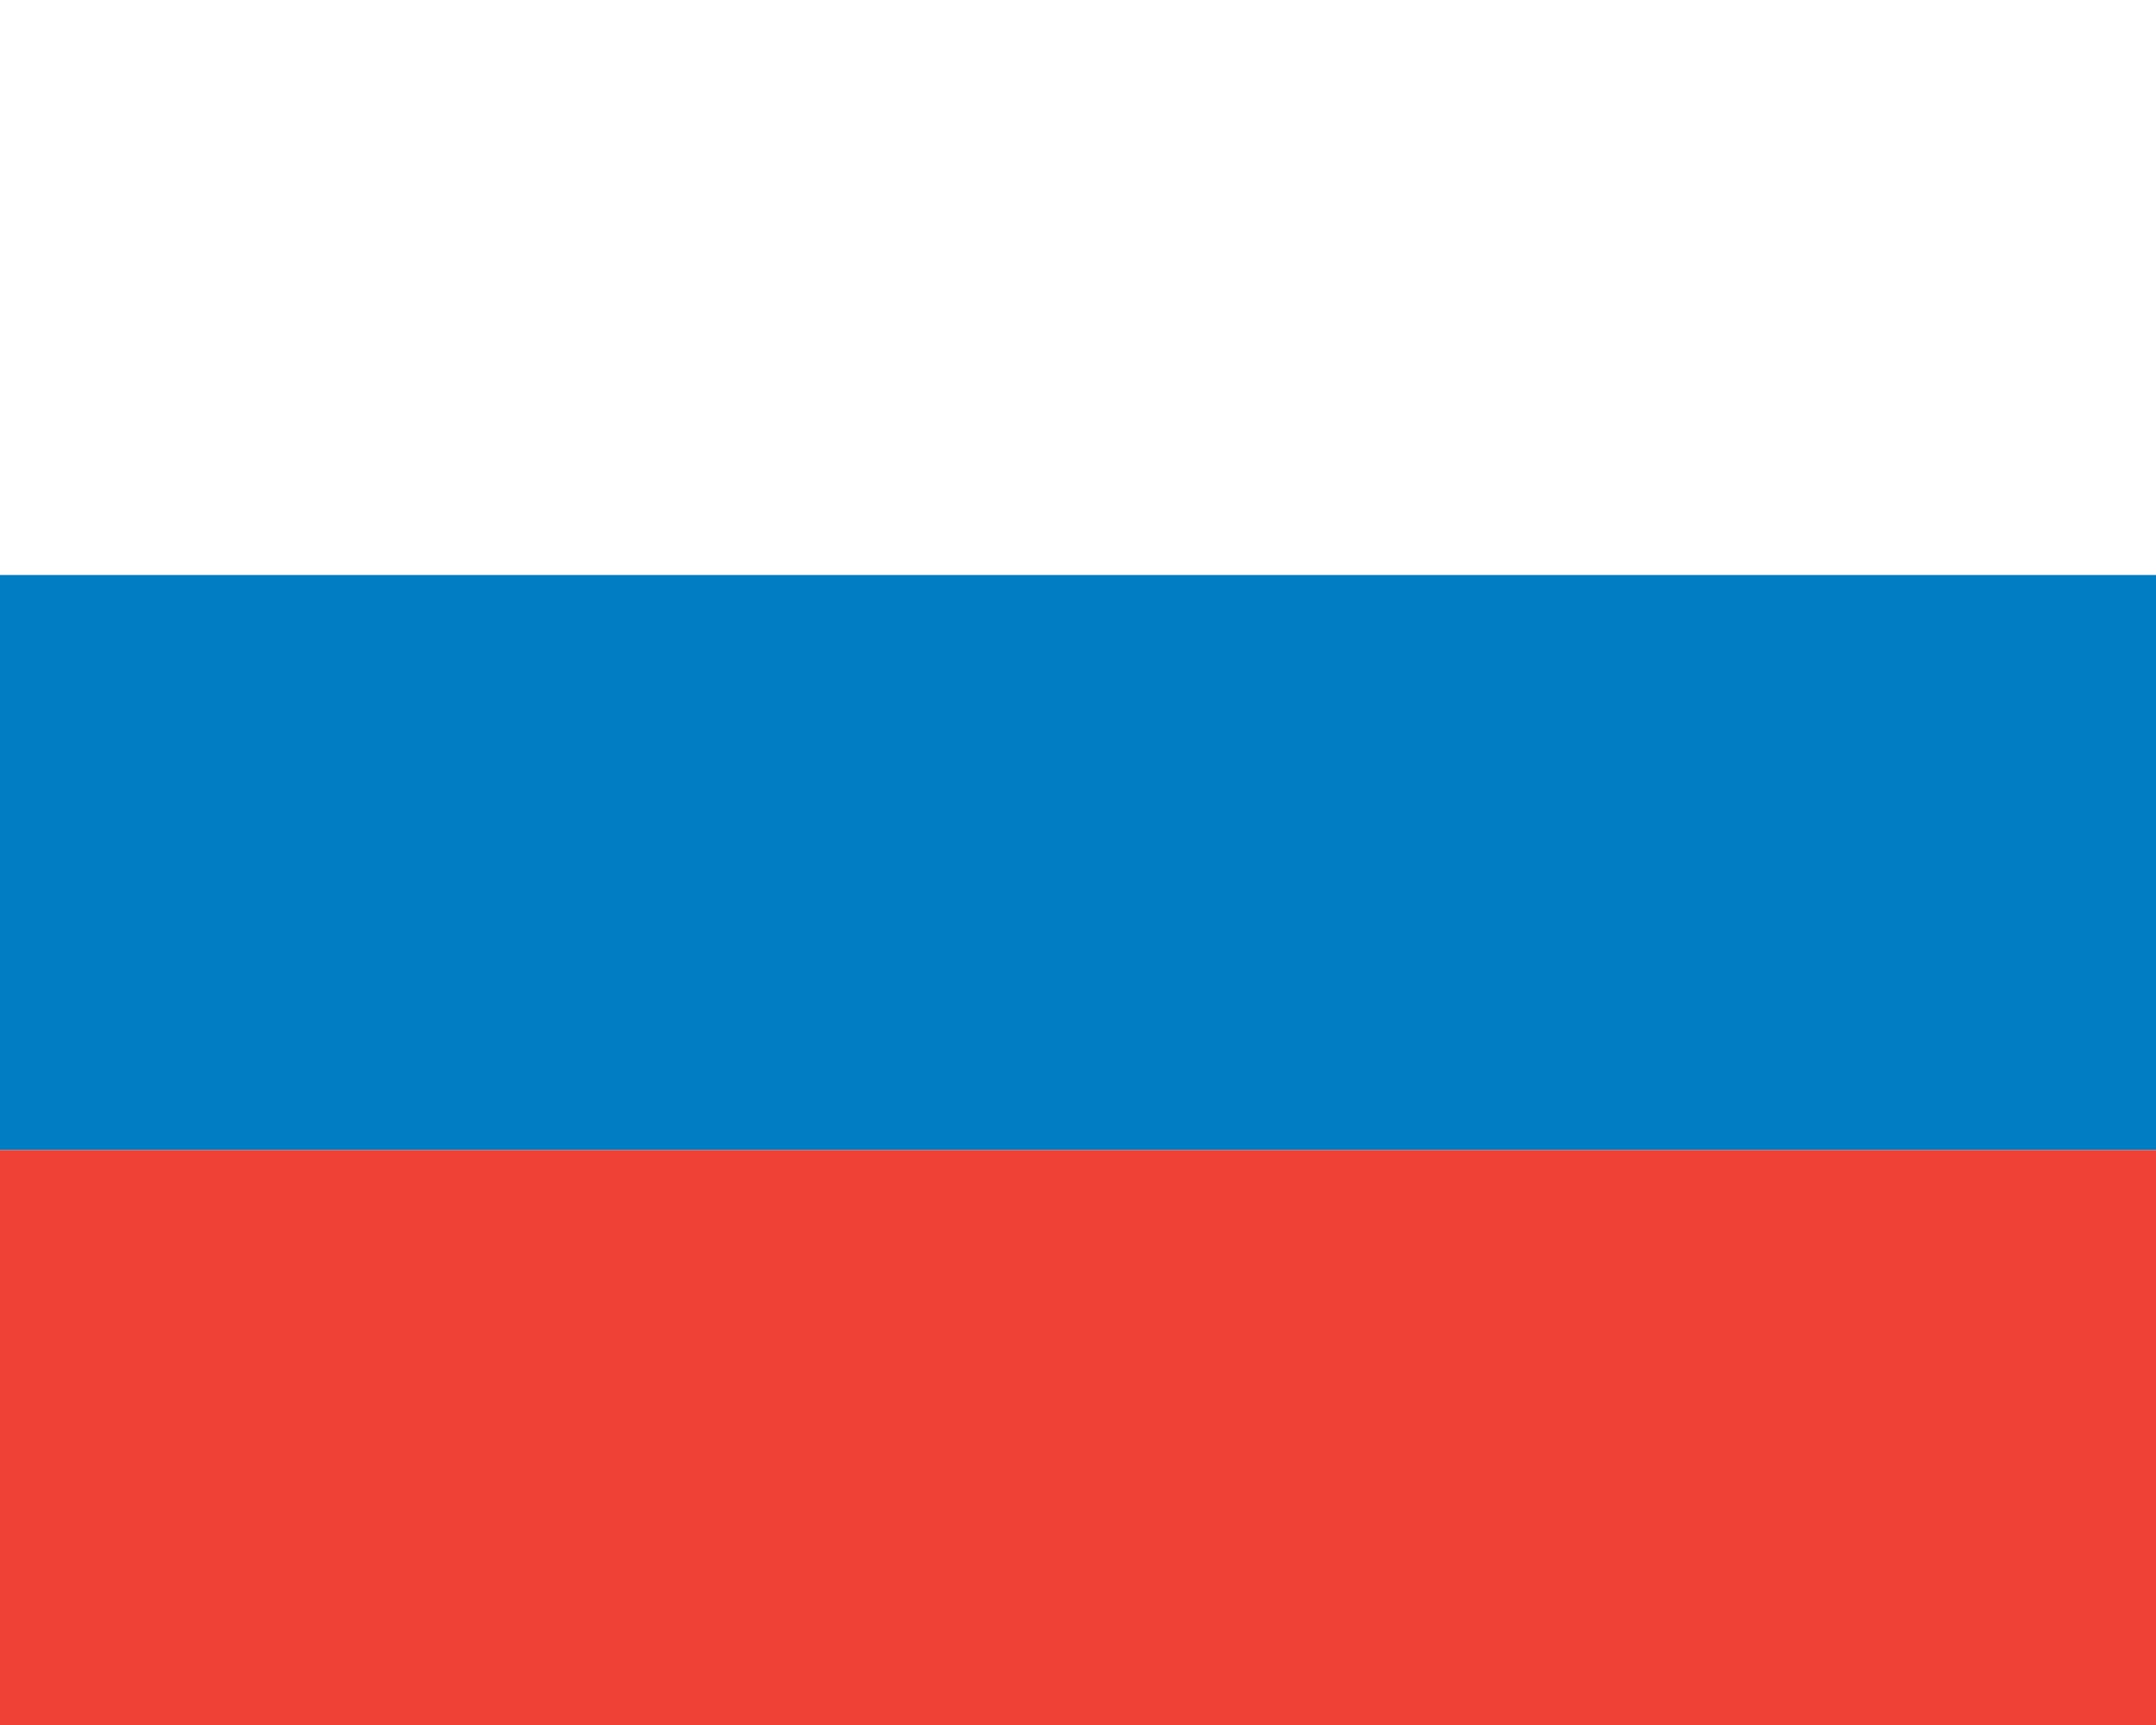
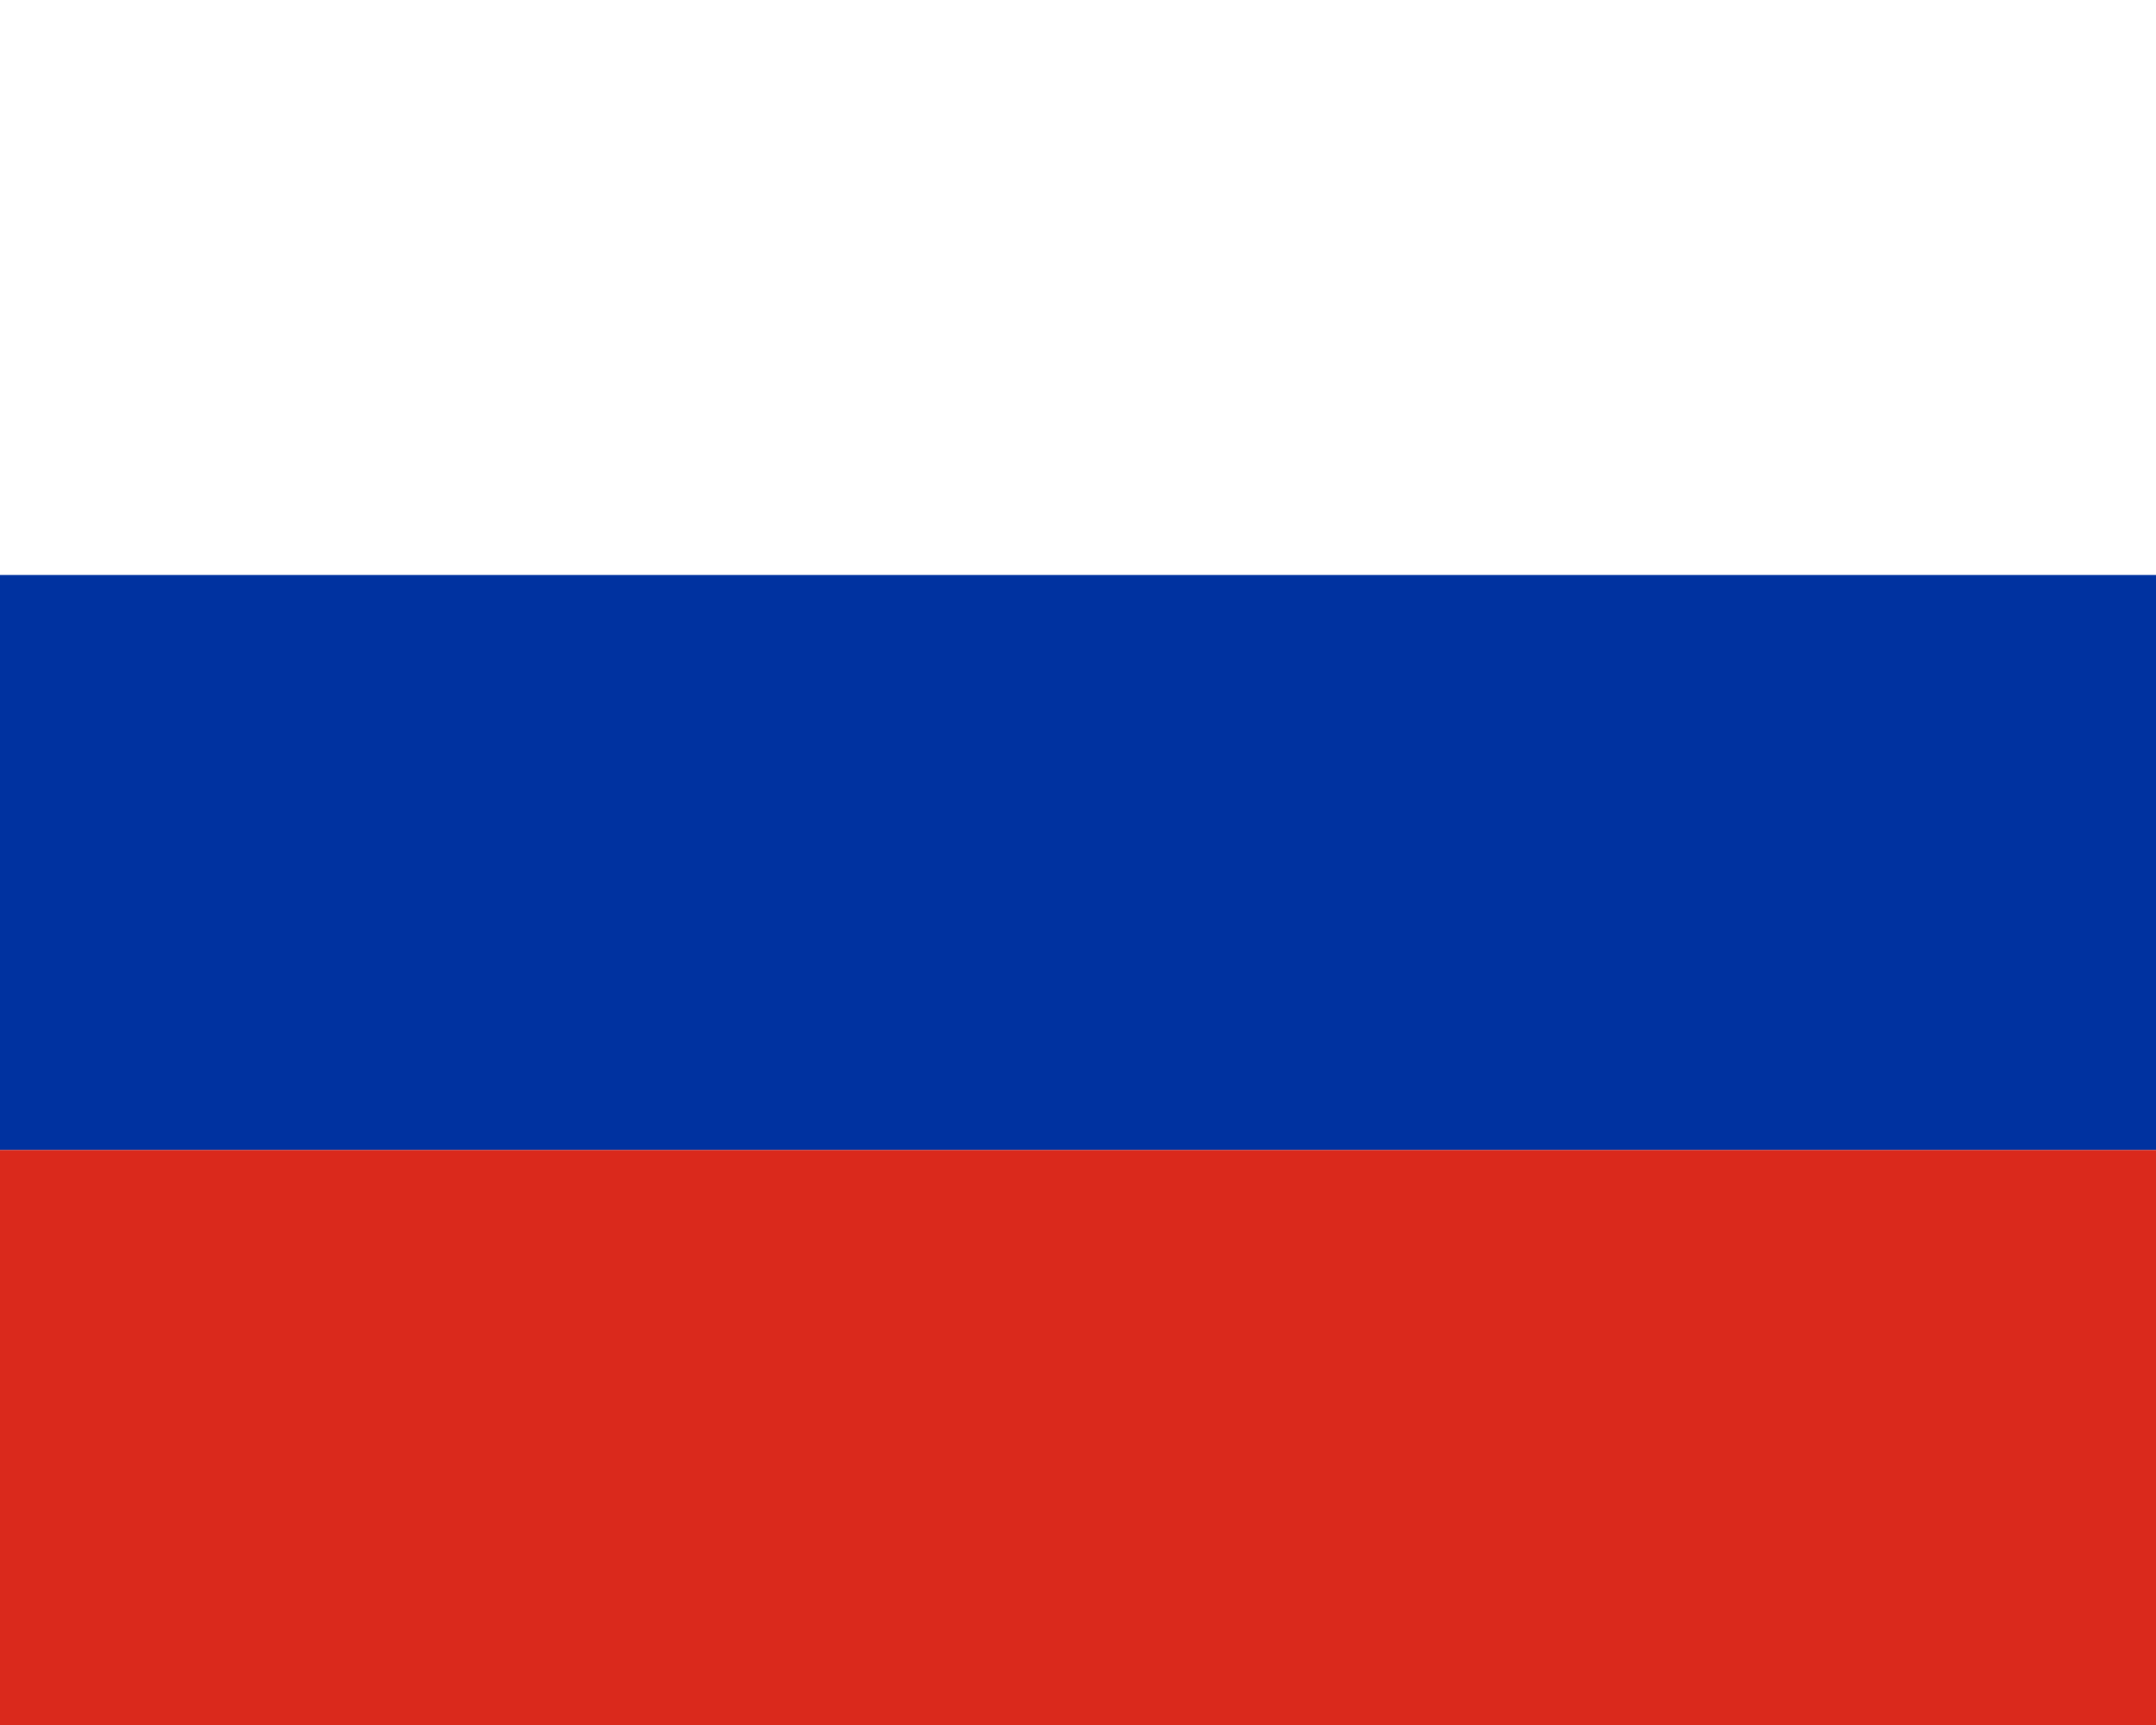
<svg xmlns="http://www.w3.org/2000/svg" version="1.1" width="450" height="360" viewBox="0 0 450 360">
  <style>
- .blue{fill:rgb(0,125,195);}
- .red{fill:rgb(239,65,53);}
+ .blue{fill:rgb(0,50,160);}
+ .red{fill:rgb(218,41,28);}
.white{fill:rgb(255,255,255);}
</style>
  <g>
    <g>
      <rect x="0" y="0" width="450" height="120" class="white" />
      <rect x="0" y="120" width="450" height="120" class="blue" />
      <rect x="0" y="240" width="450" height="120" class="red" />
    </g>
  </g>
</svg>
